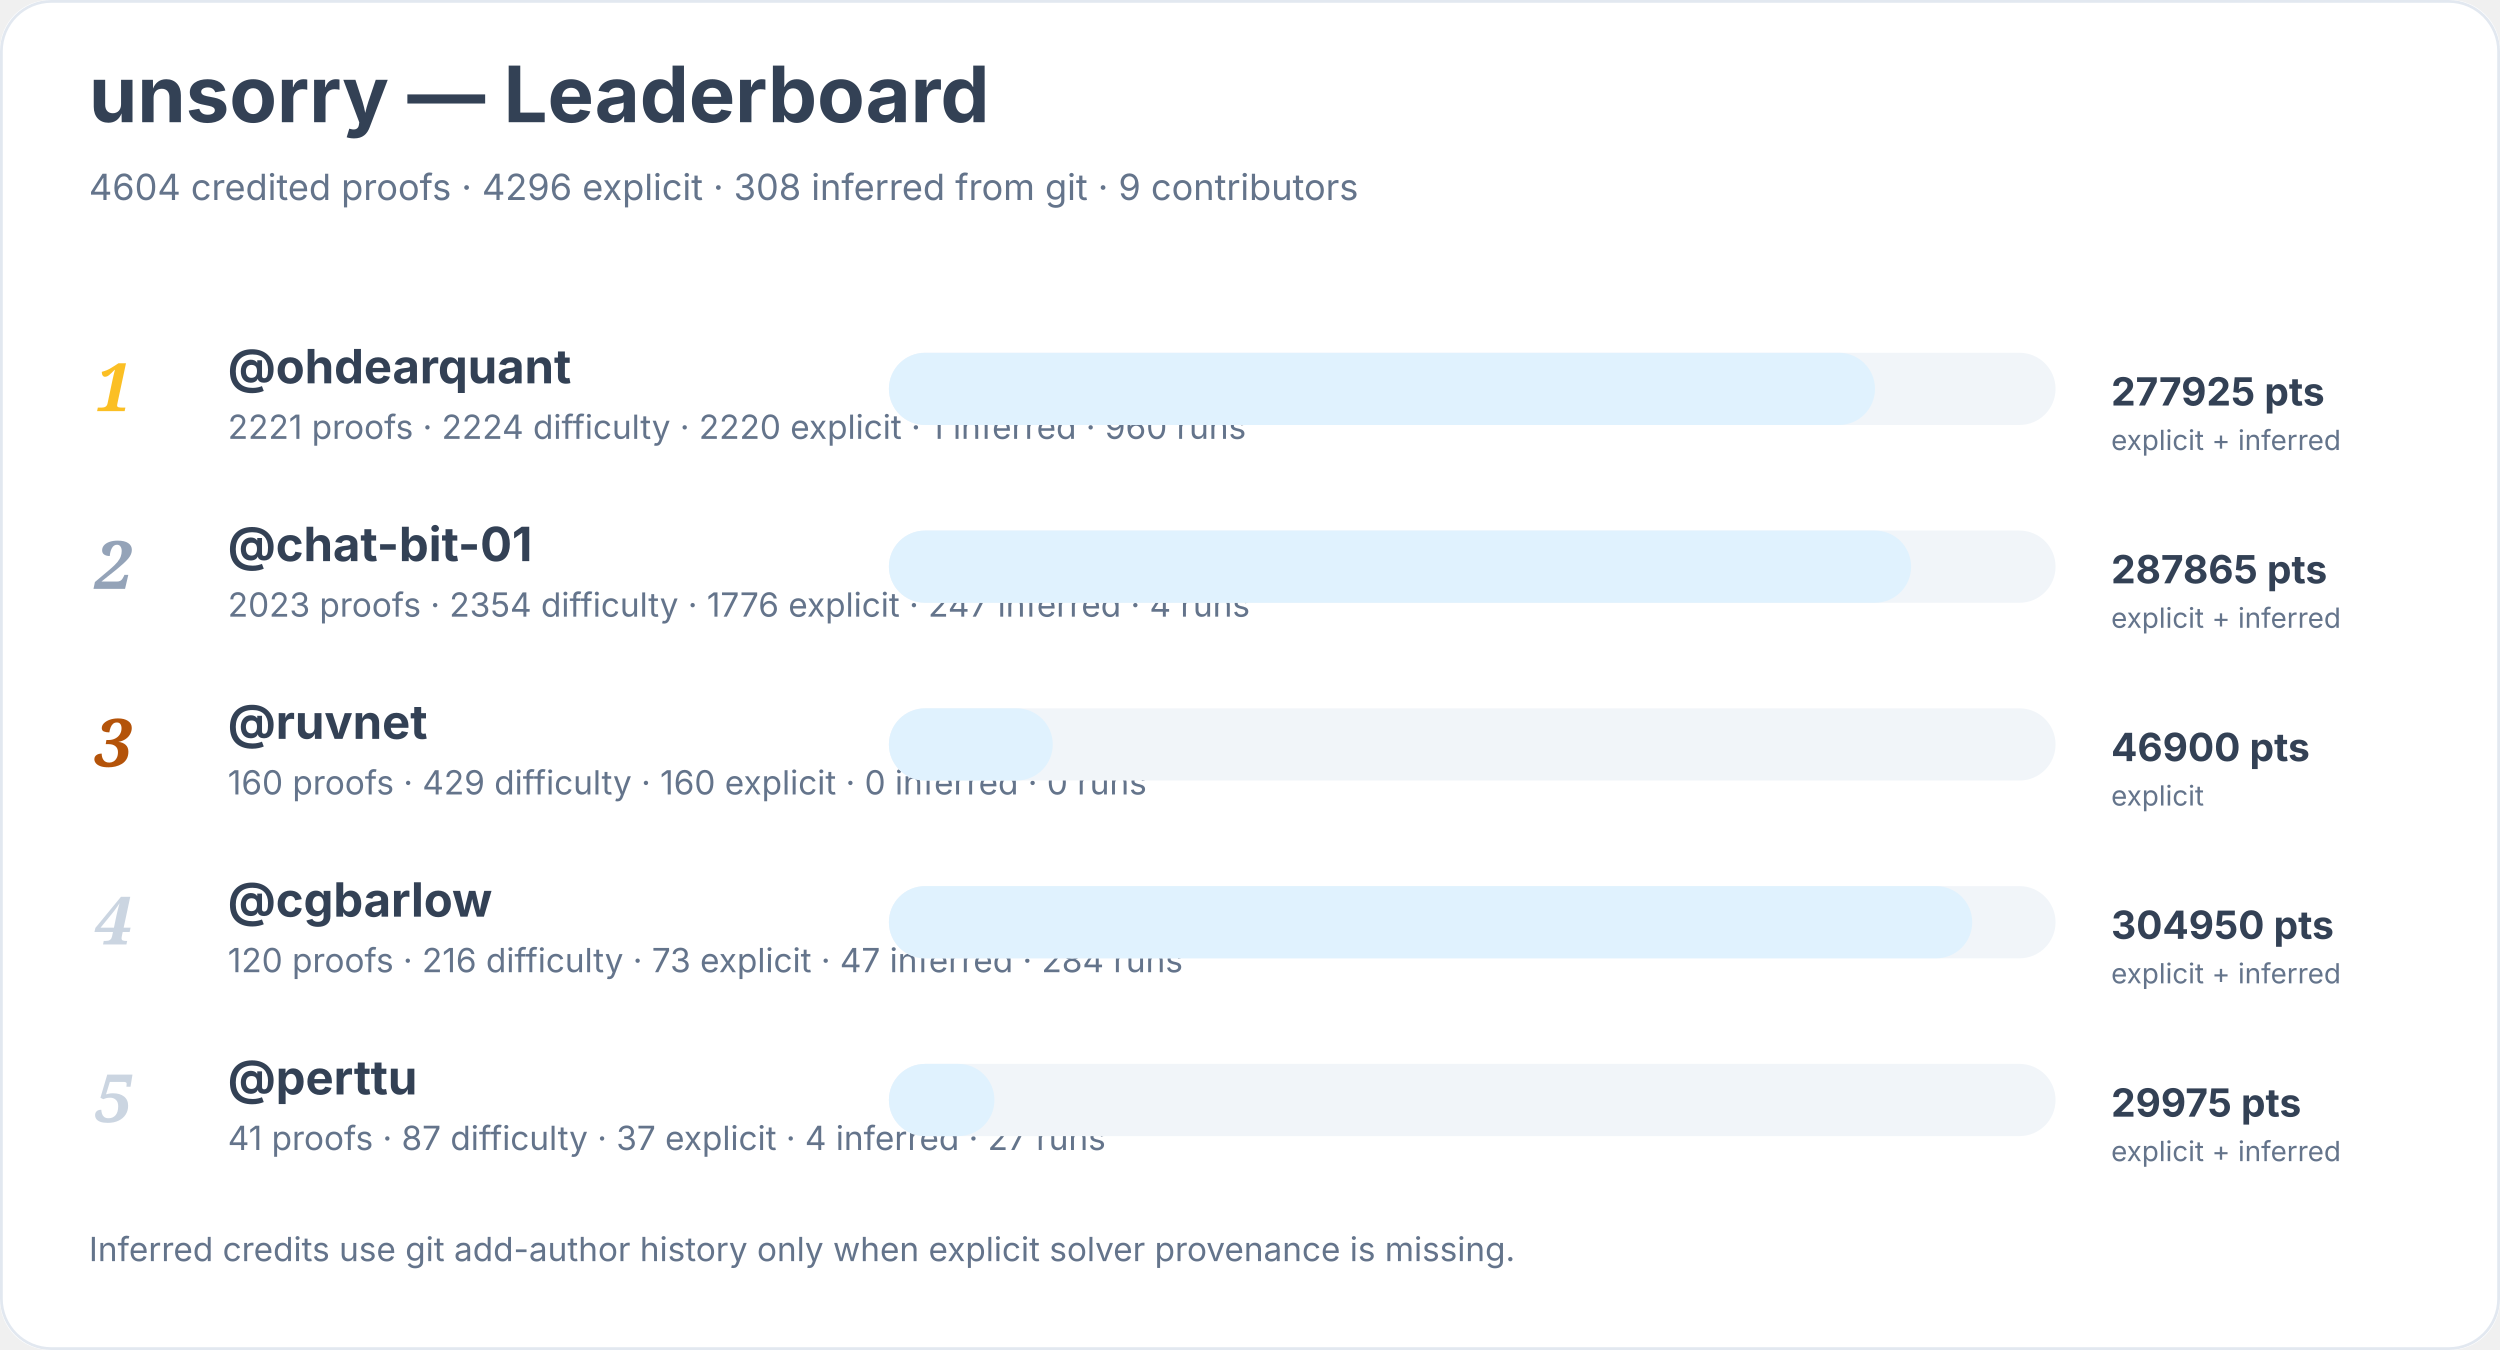
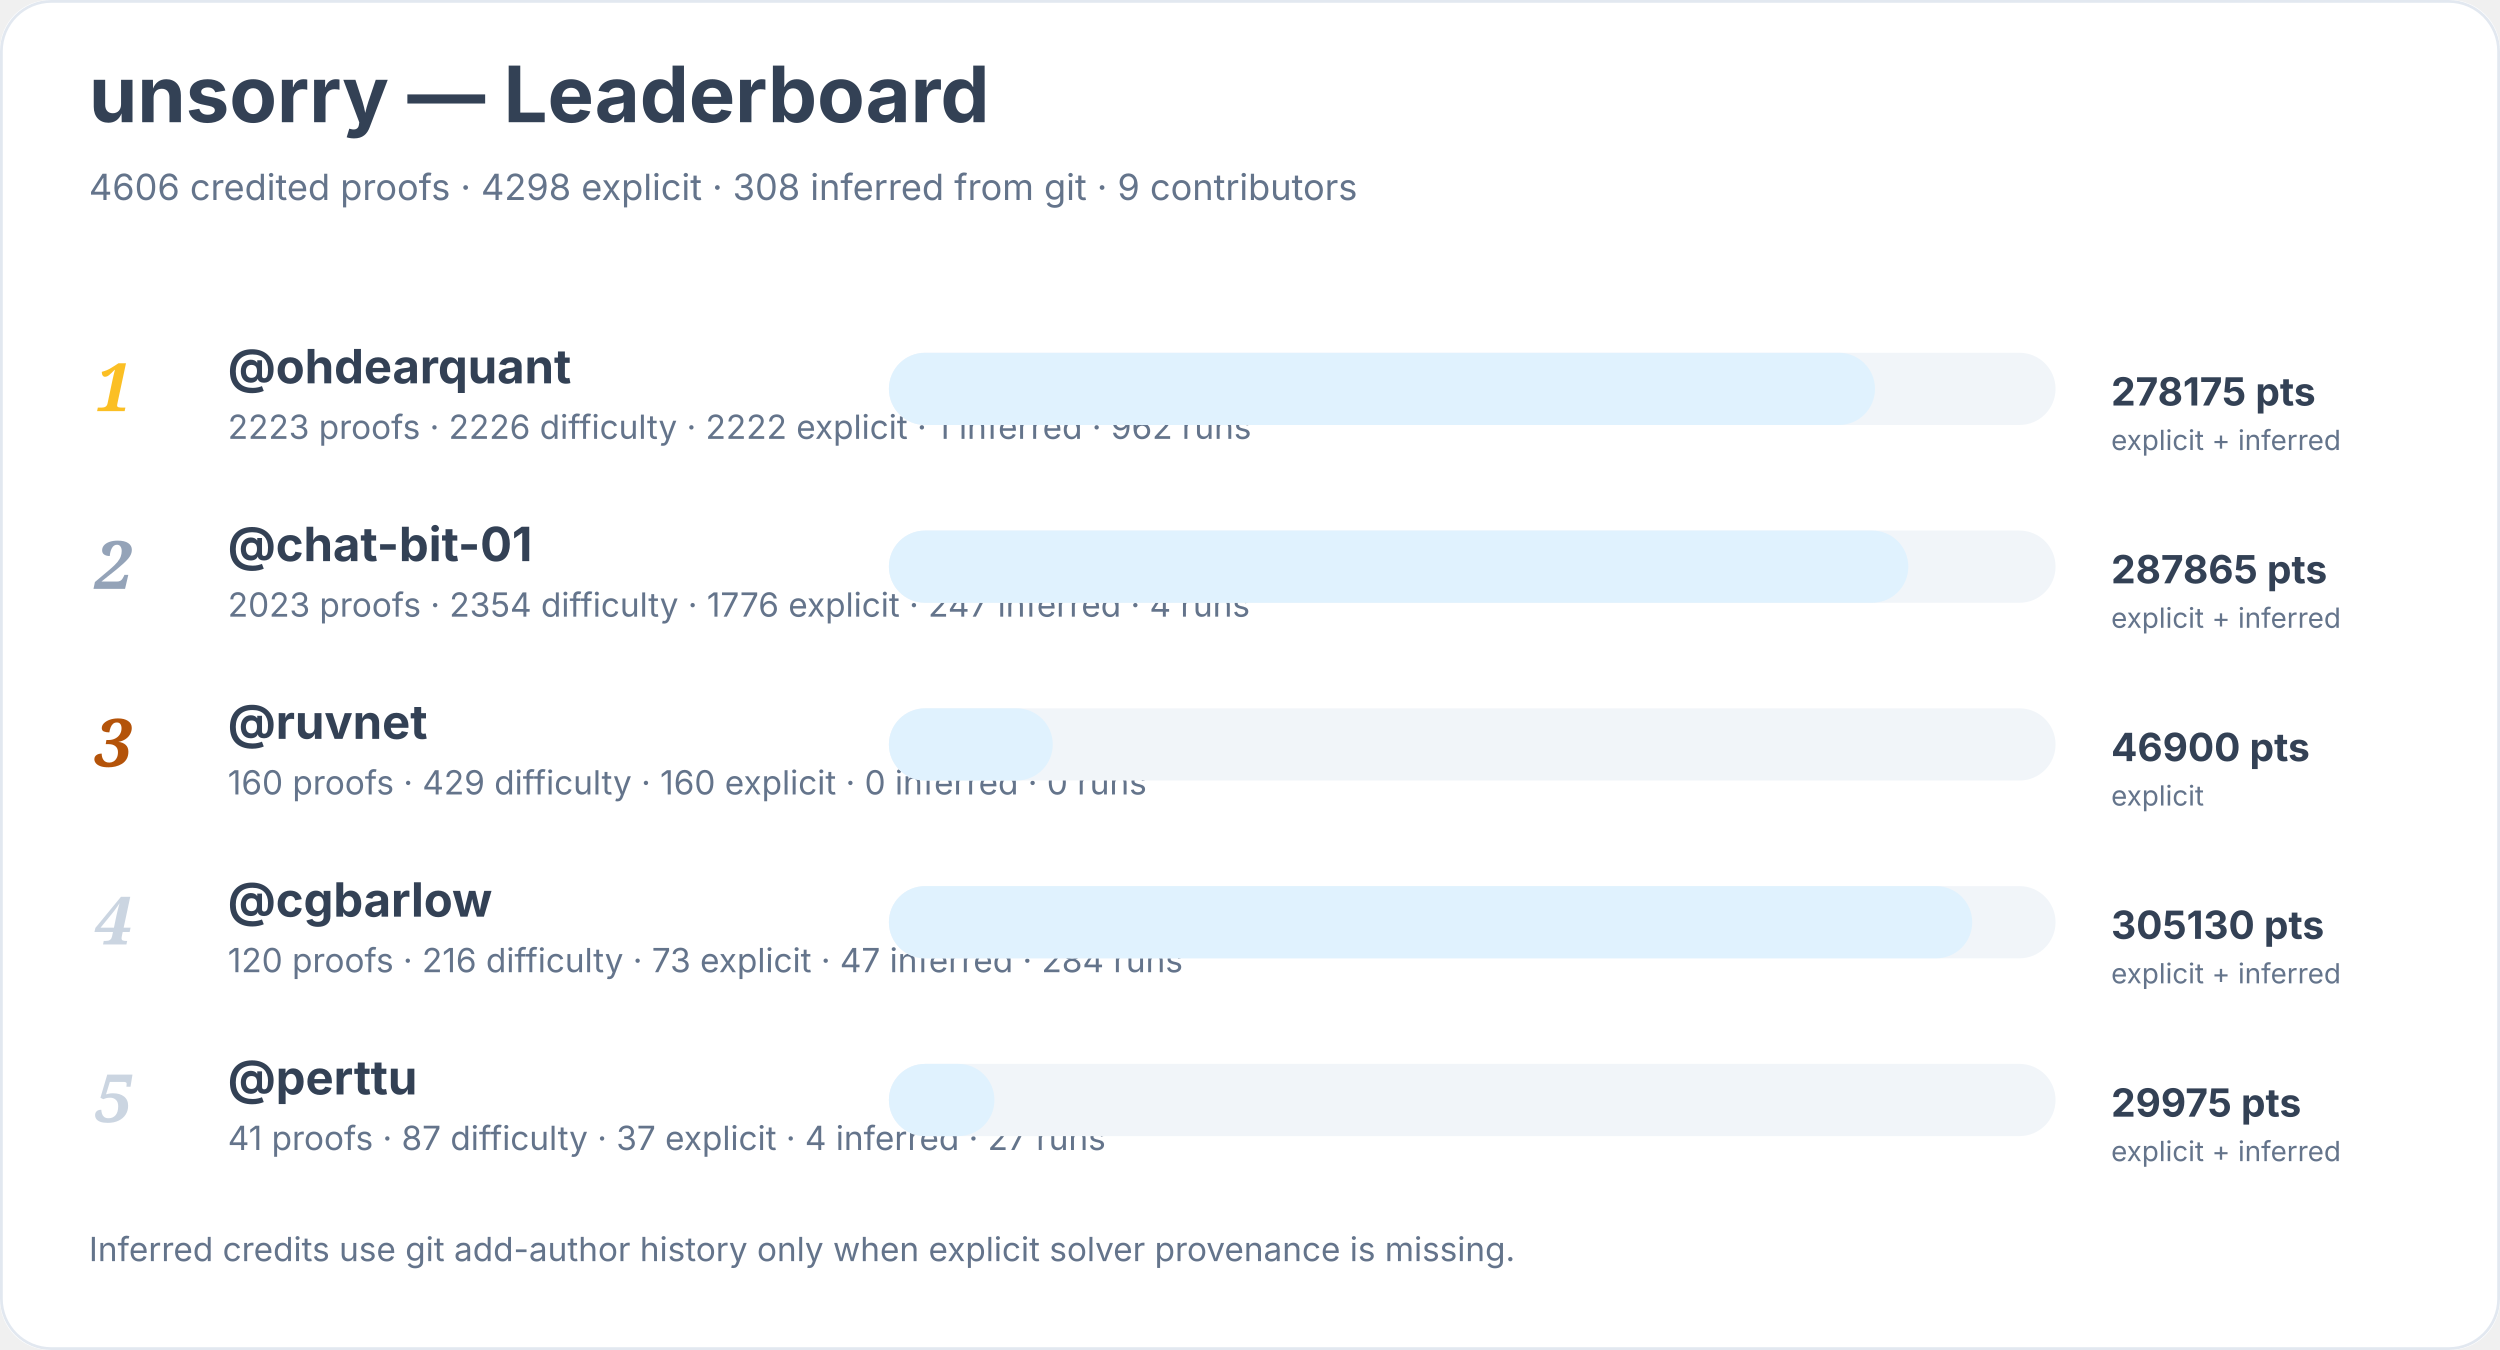
<svg xmlns="http://www.w3.org/2000/svg" width="900" height="486" viewBox="0 0 900 486" role="img" aria-labelledby="title desc">
  <rect width="900" height="100%" rx="18" fill="#ffffff" />
  <rect x="0.5" y="0.5" width="899" height="485" rx="18" fill="none" stroke="#e2e8f0" />
  <text x="32" y="44" font-family="Inter, system-ui, sans-serif" font-size="28" font-weight="700" fill="#334155">unsorry — Leaderboard</text>
-   <text x="32" y="72" font-family="Inter, system-ui, sans-serif" font-size="13" fill="#64748b">4604 credited proofs · 4296 explicit · 308 inferred from git · 9 contributors</text>
+   <text x="32" y="72" font-family="Inter, system-ui, sans-serif" font-size="13" fill="#64748b">4606 credited proofs · 4298 explicit · 308 inferred from git · 9 contributors</text>
  <text x="34" y="148" font-family="Georgia, serif" font-size="24" font-style="italic" font-weight="700" fill="#fbbf24">1</text>
  <a href="https://github.com/ohdearquant">
    <text x="82" y="138" font-family="Inter, system-ui, sans-serif" font-size="17" font-weight="650" fill="#334155">@ohdearquant</text>
  </a>
-   <text x="82" y="158" font-family="Inter, system-ui, sans-serif" font-size="12" fill="#64748b">2221 proofs · 2224 difficulty · 2220 explicit · 1 inferred · 960 runs</text>
+   <text x="82" y="158" font-family="Inter, system-ui, sans-serif" font-size="12" fill="#64748b">2223 proofs · 2226 difficulty · 2222 explicit · 1 inferred · 962 runs</text>
  <rect x="320" y="127" width="420" height="26" rx="13" fill="#f1f5f9" />
  <rect x="320" y="127" width="355" height="26" rx="13" fill="#e0f2fe" />
-   <text x="760" y="146" font-family="Inter, system-ui, sans-serif" font-size="14" font-weight="700" fill="#334155">277925 pts</text>
+   <text x="760" y="146" font-family="Inter, system-ui, sans-serif" font-size="14" font-weight="700" fill="#334155">278175 pts</text>
  <text x="760" y="162" font-family="Inter, system-ui, sans-serif" font-size="10" fill="#64748b">explicit + inferred</text>
  <text x="34" y="212" font-family="Georgia, serif" font-size="24" font-style="italic" font-weight="700" fill="#94a3b8">2</text>
  <a href="https://github.com/chat-bit-01">
    <text x="82" y="202" font-family="Inter, system-ui, sans-serif" font-size="17" font-weight="650" fill="#334155">@chat-bit-01</text>
  </a>
  <text x="82" y="222" font-family="Inter, system-ui, sans-serif" font-size="12" fill="#64748b">2023 proofs · 2354 difficulty · 1776 explicit · 247 inferred · 4 runs</text>
  <rect x="320" y="191" width="420" height="26" rx="13" fill="#f1f5f9" />
-   <rect x="320" y="191" width="368" height="26" rx="13" fill="#e0f2fe" />
+   <rect x="320" y="191" width="367" height="26" rx="13" fill="#e0f2fe" />
  <text x="760" y="210" font-family="Inter, system-ui, sans-serif" font-size="14" font-weight="700" fill="#334155">287865 pts</text>
  <text x="760" y="226" font-family="Inter, system-ui, sans-serif" font-size="10" fill="#64748b">explicit + inferred</text>
  <text x="34" y="276" font-family="Georgia, serif" font-size="24" font-style="italic" font-weight="700" fill="#b45309">3</text>
  <a href="https://github.com/ruvnet">
    <text x="82" y="266" font-family="Inter, system-ui, sans-serif" font-size="17" font-weight="650" fill="#334155">@ruvnet</text>
  </a>
  <text x="82" y="286" font-family="Inter, system-ui, sans-serif" font-size="12" fill="#64748b">160 proofs · 429 difficulty · 160 explicit · 0 inferred · 0 runs</text>
  <rect x="320" y="255" width="420" height="26" rx="13" fill="#f1f5f9" />
  <rect x="320" y="255" width="59" height="26" rx="13" fill="#e0f2fe" />
  <text x="760" y="274" font-family="Inter, system-ui, sans-serif" font-size="14" font-weight="700" fill="#334155">46900 pts</text>
  <text x="760" y="290" font-family="Inter, system-ui, sans-serif" font-size="10" fill="#64748b">explicit</text>
  <text x="34" y="340" font-family="Georgia, serif" font-size="24" font-style="italic" font-weight="700" fill="#cbd5e1">4</text>
  <a href="https://github.com/cgbarlow">
    <text x="82" y="330" font-family="Inter, system-ui, sans-serif" font-size="17" font-weight="650" fill="#334155">@cgbarlow</text>
  </a>
  <text x="82" y="350" font-family="Inter, system-ui, sans-serif" font-size="12" fill="#64748b">120 proofs · 216 difficulty · 73 explicit · 47 inferred · 284 runs</text>
  <rect x="320" y="319" width="420" height="26" rx="13" fill="#f1f5f9" />
  <rect x="320" y="319" width="390" height="26" rx="13" fill="#e0f2fe" />
-   <text x="760" y="338" font-family="Inter, system-ui, sans-serif" font-size="14" font-weight="700" fill="#334155">304950 pts</text>
+   <text x="760" y="338" font-family="Inter, system-ui, sans-serif" font-size="14" font-weight="700" fill="#334155">305130 pts</text>
  <text x="760" y="354" font-family="Inter, system-ui, sans-serif" font-size="10" fill="#64748b">explicit + inferred</text>
  <text x="34" y="404" font-family="Georgia, serif" font-size="24" font-style="italic" font-weight="700" fill="#cbd5e1">5</text>
  <a href="https://github.com/perttu">
    <text x="82" y="394" font-family="Inter, system-ui, sans-serif" font-size="17" font-weight="650" fill="#334155">@perttu</text>
  </a>
  <text x="82" y="414" font-family="Inter, system-ui, sans-serif" font-size="12" fill="#64748b">41 proofs · 87 difficulty · 37 explicit · 4 inferred · 27 runs</text>
  <rect x="320" y="383" width="420" height="26" rx="13" fill="#f1f5f9" />
  <rect x="320" y="383" width="38" height="26" rx="13" fill="#e0f2fe" />
  <text x="760" y="402" font-family="Inter, system-ui, sans-serif" font-size="14" font-weight="700" fill="#334155">29975 pts</text>
  <text x="760" y="418" font-family="Inter, system-ui, sans-serif" font-size="10" fill="#64748b">explicit + inferred</text>
  <text x="32" y="454" font-family="Inter, system-ui, sans-serif" font-size="12" fill="#64748b">Inferred credits use git add-author history only when explicit solver provenance is missing.</text>
</svg>
